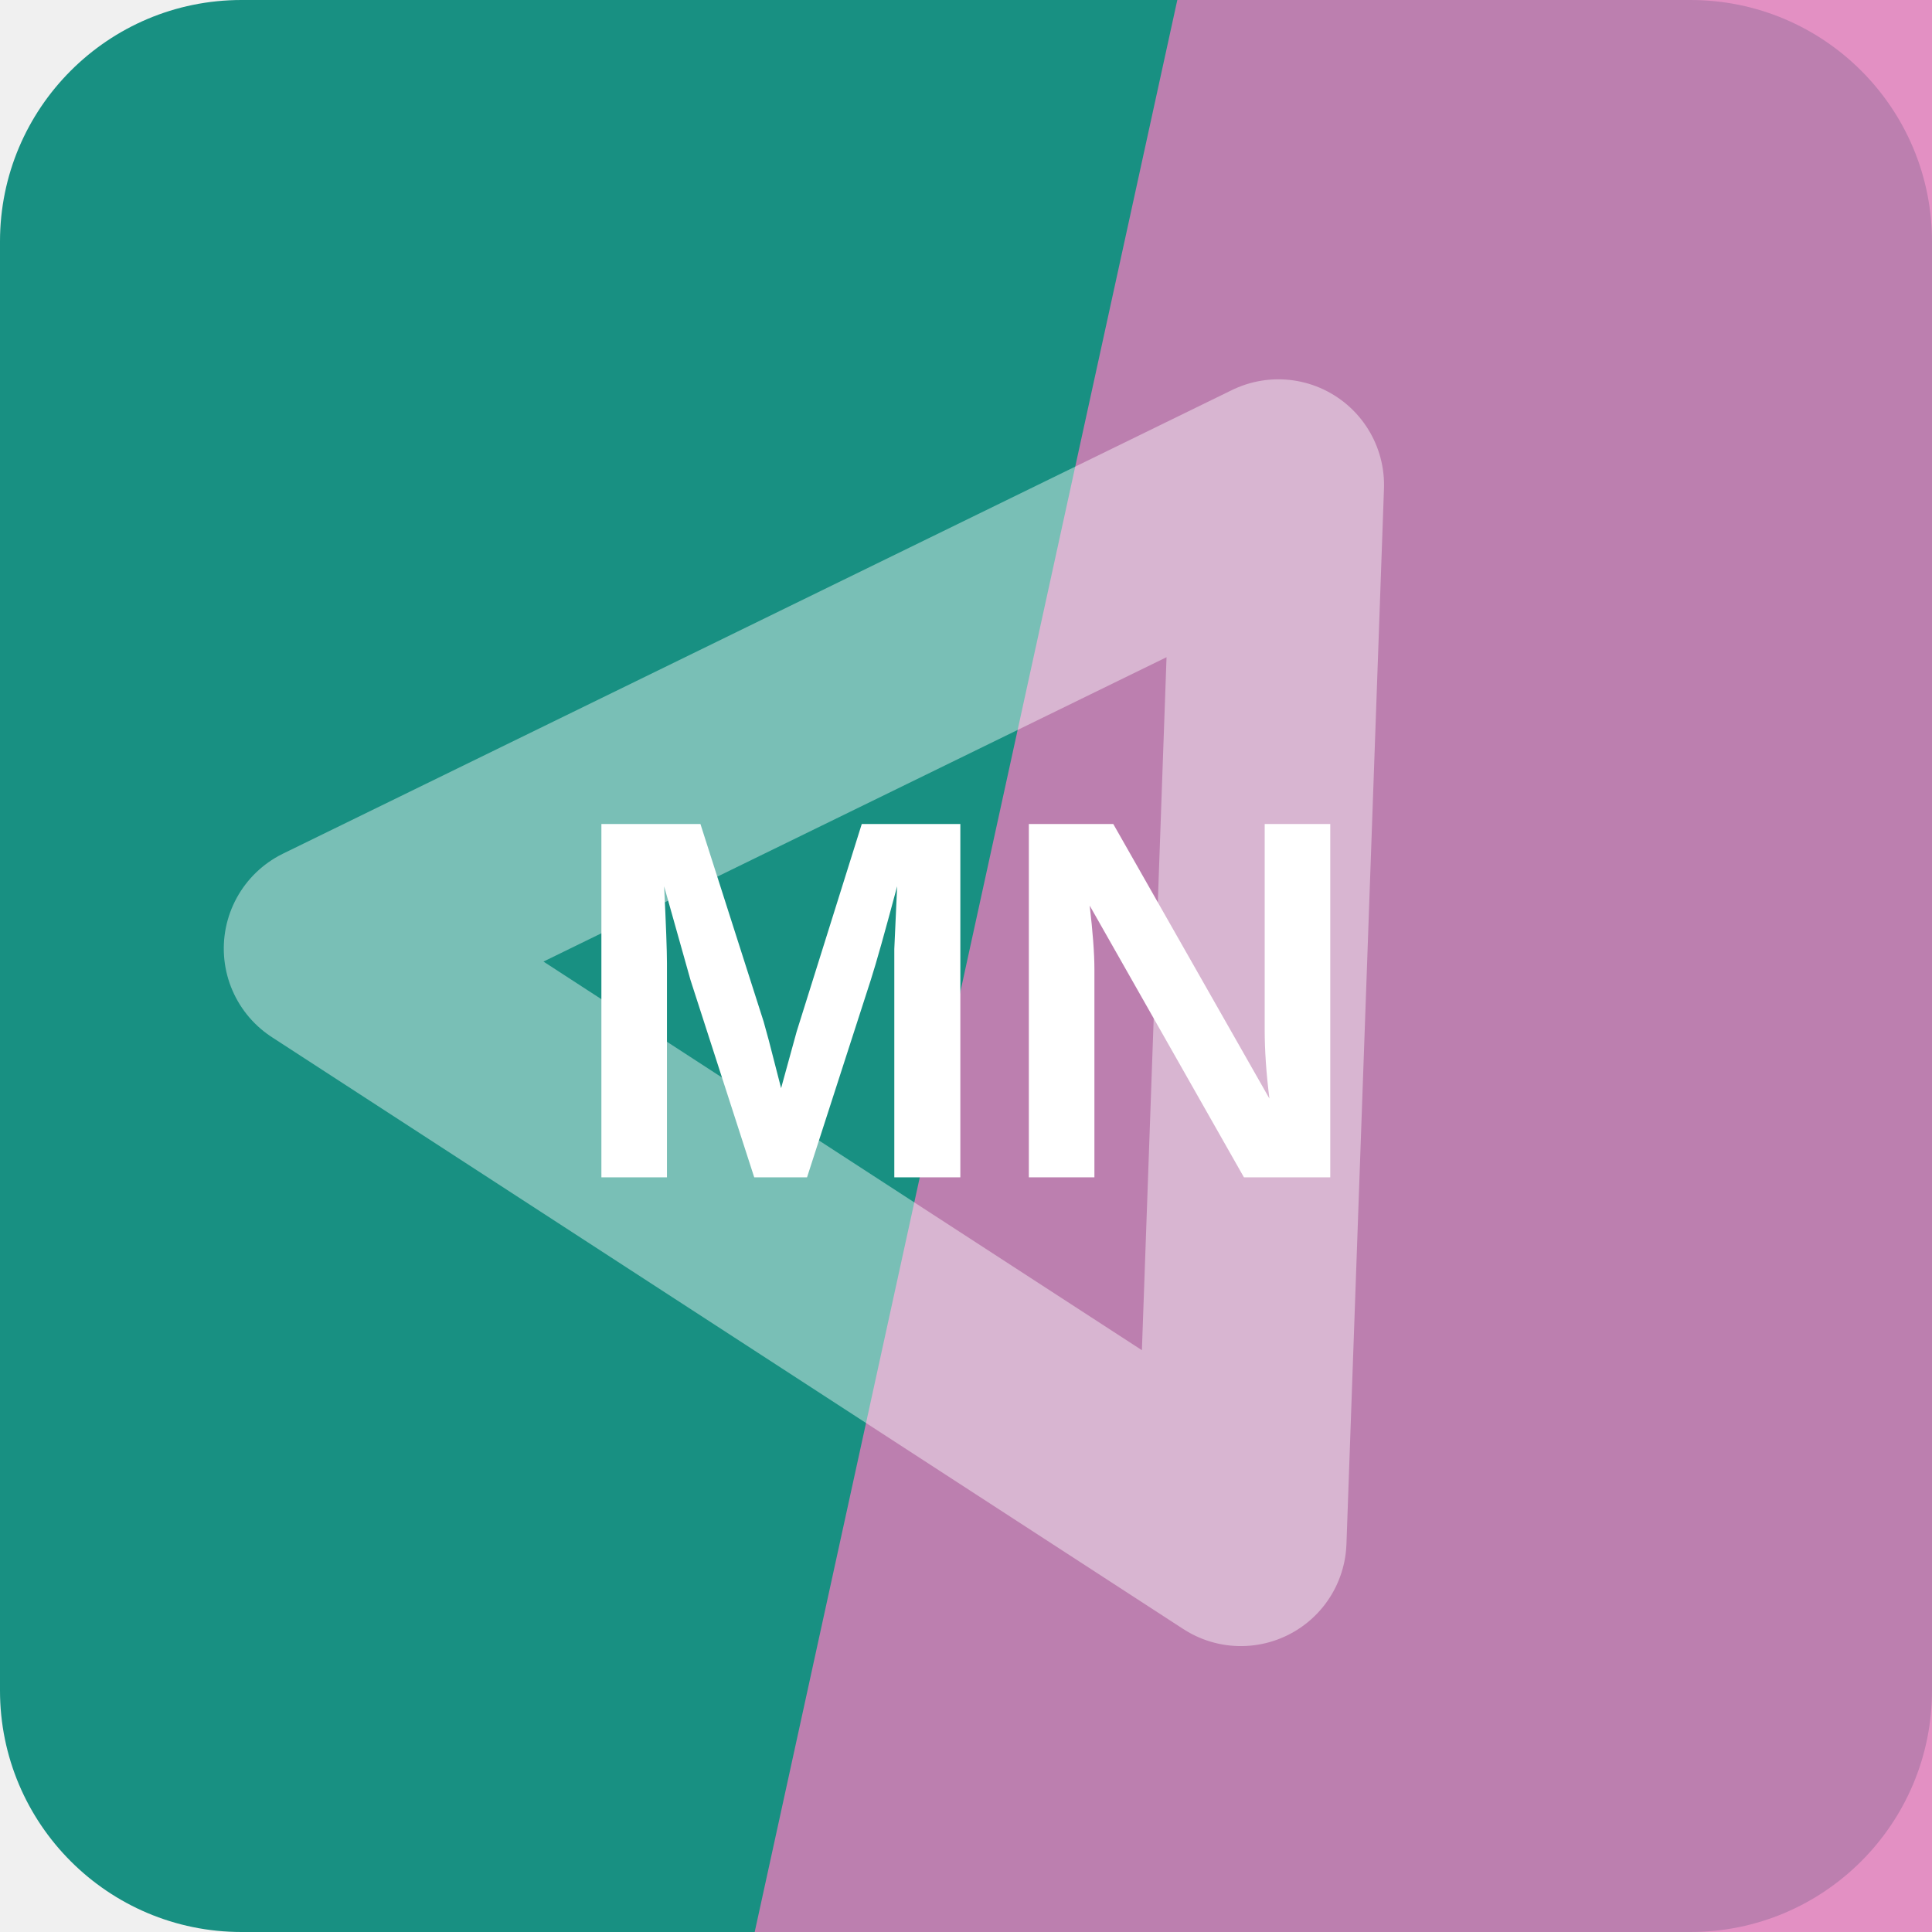
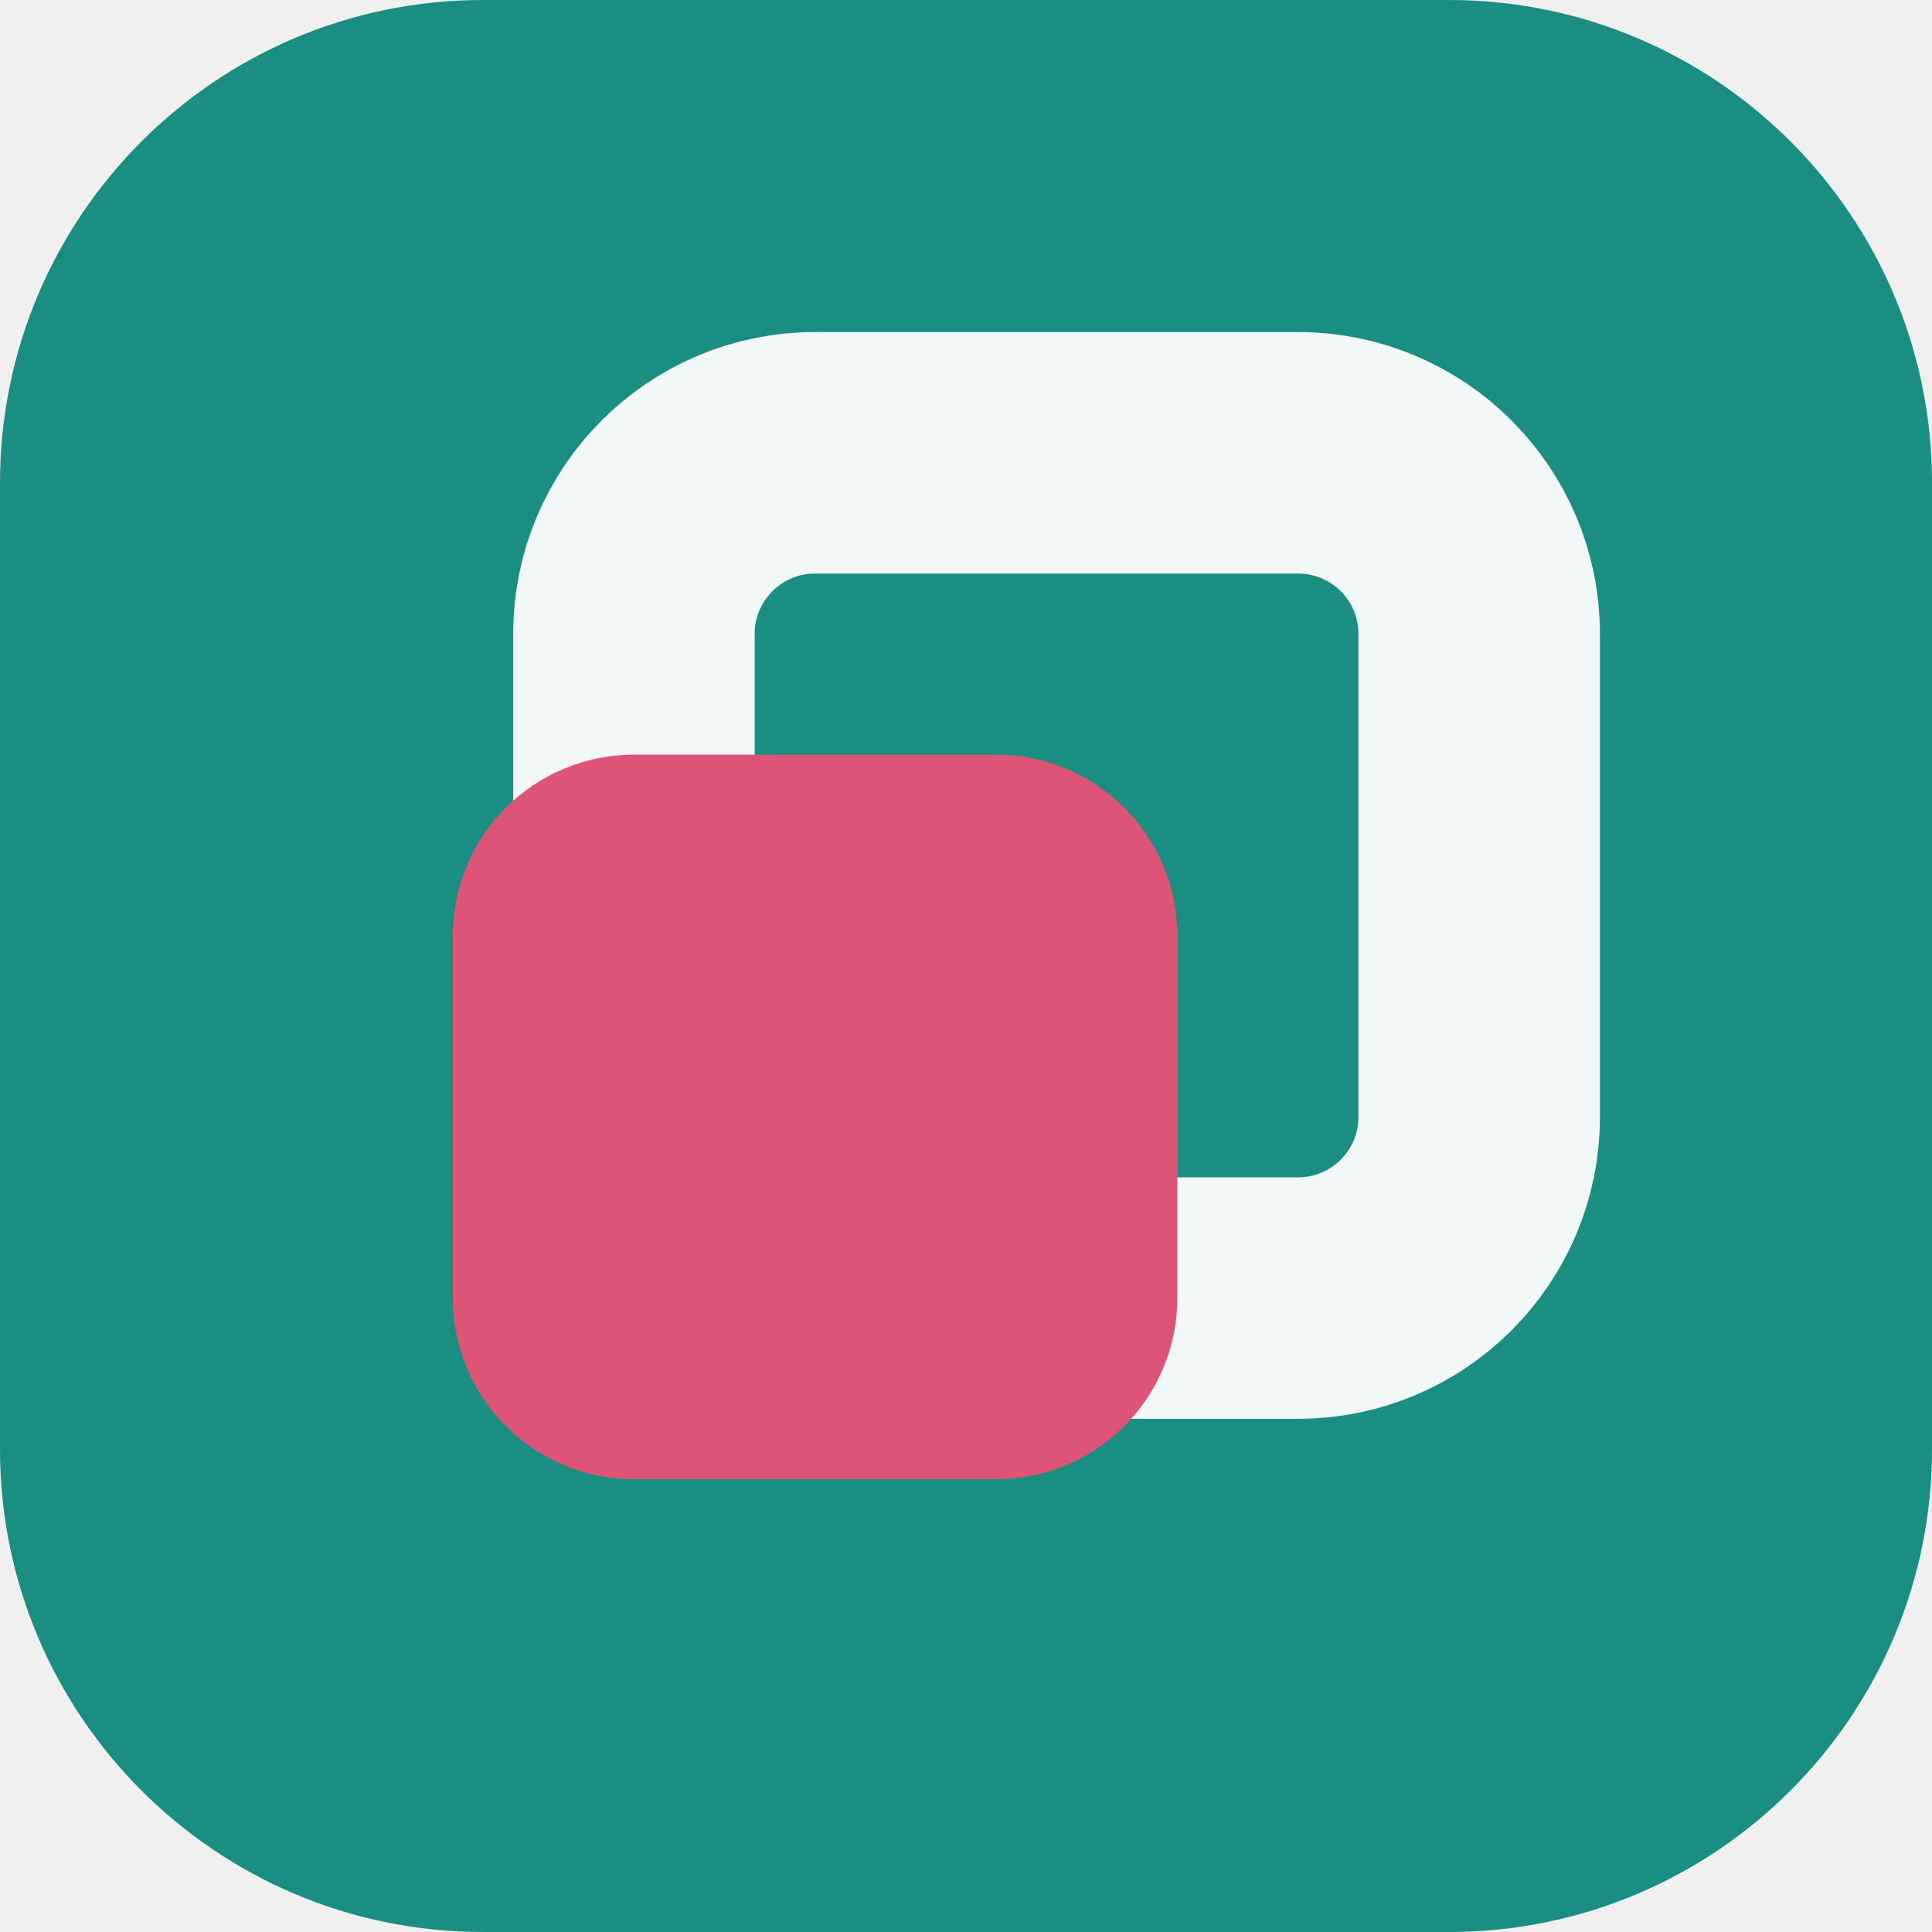
<svg xmlns="http://www.w3.org/2000/svg" width="64" height="64" viewBox="0 0 64 64" role="img">
-   <rect width="64" height="64" rx="8" fill="hsl(173 71% 33%)" />
-   <path d="M39 0h25v64H25Z" fill="hsl(323 62% 68%)" opacity="0.82" />
-   <g transform="rotate(33 32 32)" opacity="0.42">
-     <path d="M14 43 32 13l18 30Z" fill="none" stroke="#ffffff" stroke-width="7" stroke-linejoin="round" />
+   <rect width="64" height="64" rx="16" fill="hsl(173 69% 33%)" />
+   <g transform="rotate(90 32 32)">
+     <rect x="15" y="15" width="28" height="28" rx="6" fill="none" stroke="hsl(173 24% 96%)" stroke-width="8" />
+     <rect x="25" y="25" width="24" height="24" rx="6" fill="hsl(345 68% 60%)" />
  </g>
-   <text x="32" y="39" text-anchor="middle" fill="#ffffff" font-family="Arial,Helvetica,sans-serif" font-size="17" font-weight="700" letter-spacing="0">MN</text>
</svg>
